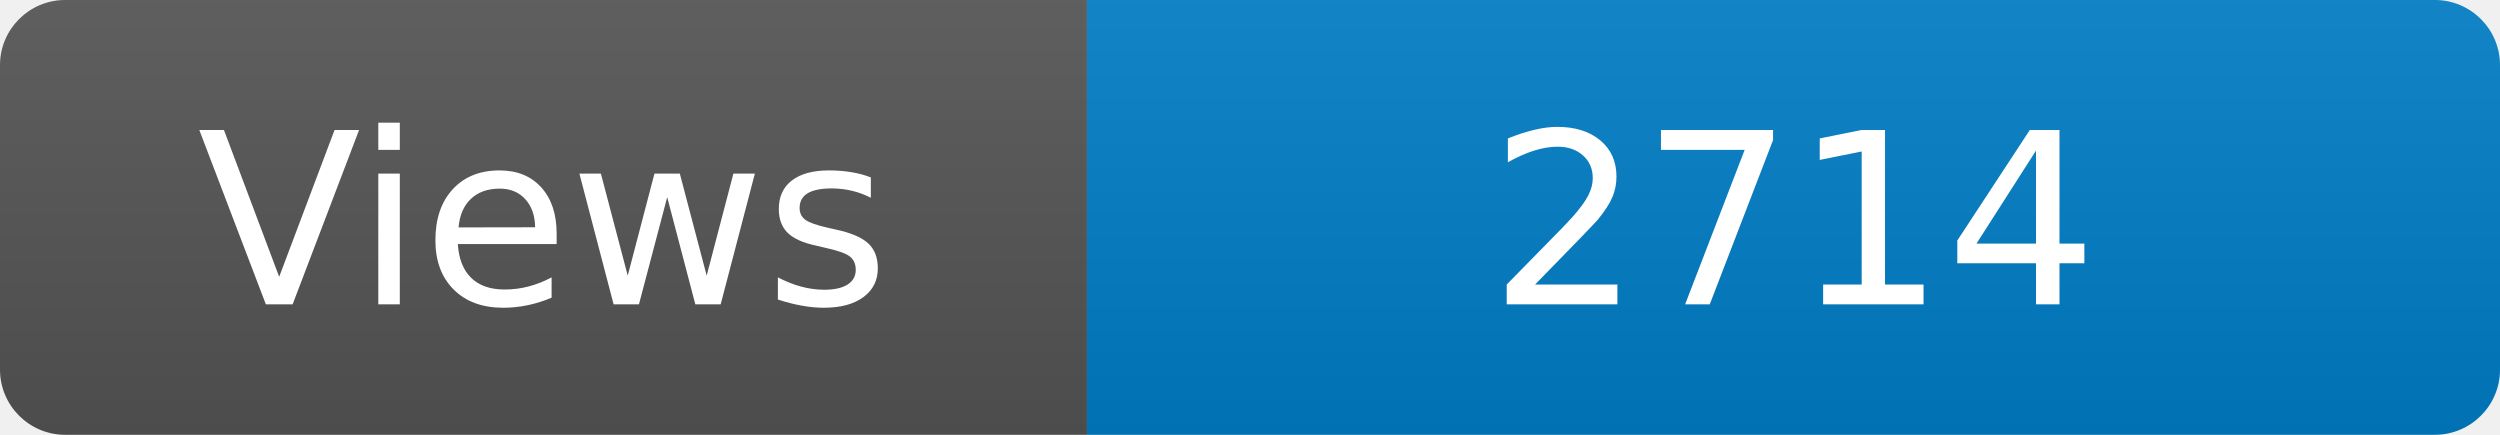
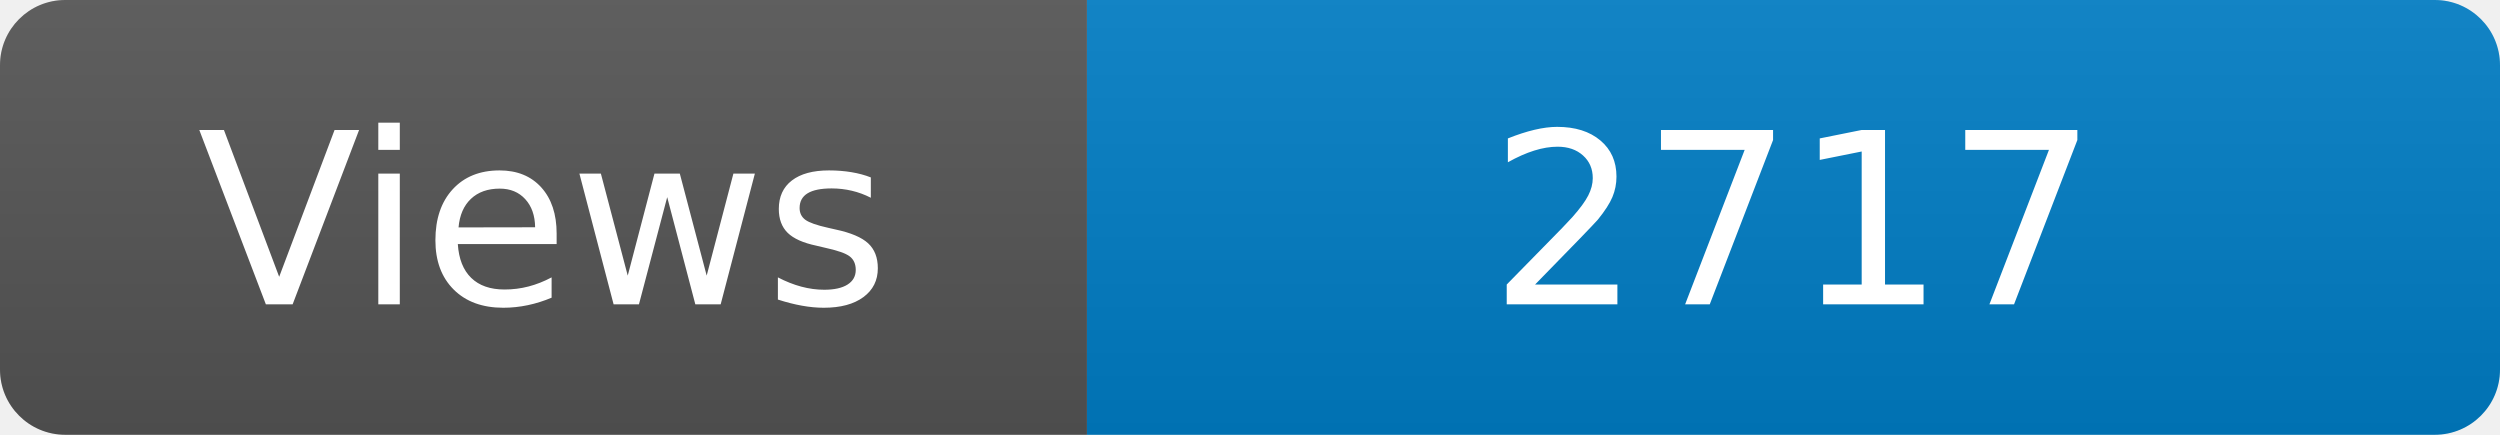
<svg xmlns="http://www.w3.org/2000/svg" width="115" height="20" role="img" aria-label="Maintained?: yes">
  <linearGradient id="s" x2="0" y2="100%">
    <stop offset="0" stop-color="#bbb" stop-opacity=".1" />
    <stop offset="1" stop-opacity=".1" />
  </linearGradient>
  <clipPath id="r">
    <rect width="115" height="20" rx="3" fill="#fff" />
  </clipPath>
  <g clip-path="url(#r)">
    <rect width="50" height="20" fill="#555" />
    <rect x="50" width="160" height="20" fill="#007ec6" />
    <rect width="115" height="20" fill="url(#s)" />
  </g>
  <g fill="#fff" text-anchor="middle" font-family="Verdana,Geneva,DejaVu Sans,sans-serif" font-size="110">
    <text x="250" y="140" transform="scale(.1)" fill="#fff">Views</text>
-     <text x="825" y="140" transform="scale(.1)" fill="#fff">2714</text>
+     <text x="825" y="140" transform="scale(.1)" fill="#fff">2717</text>
  </g>
</svg>
